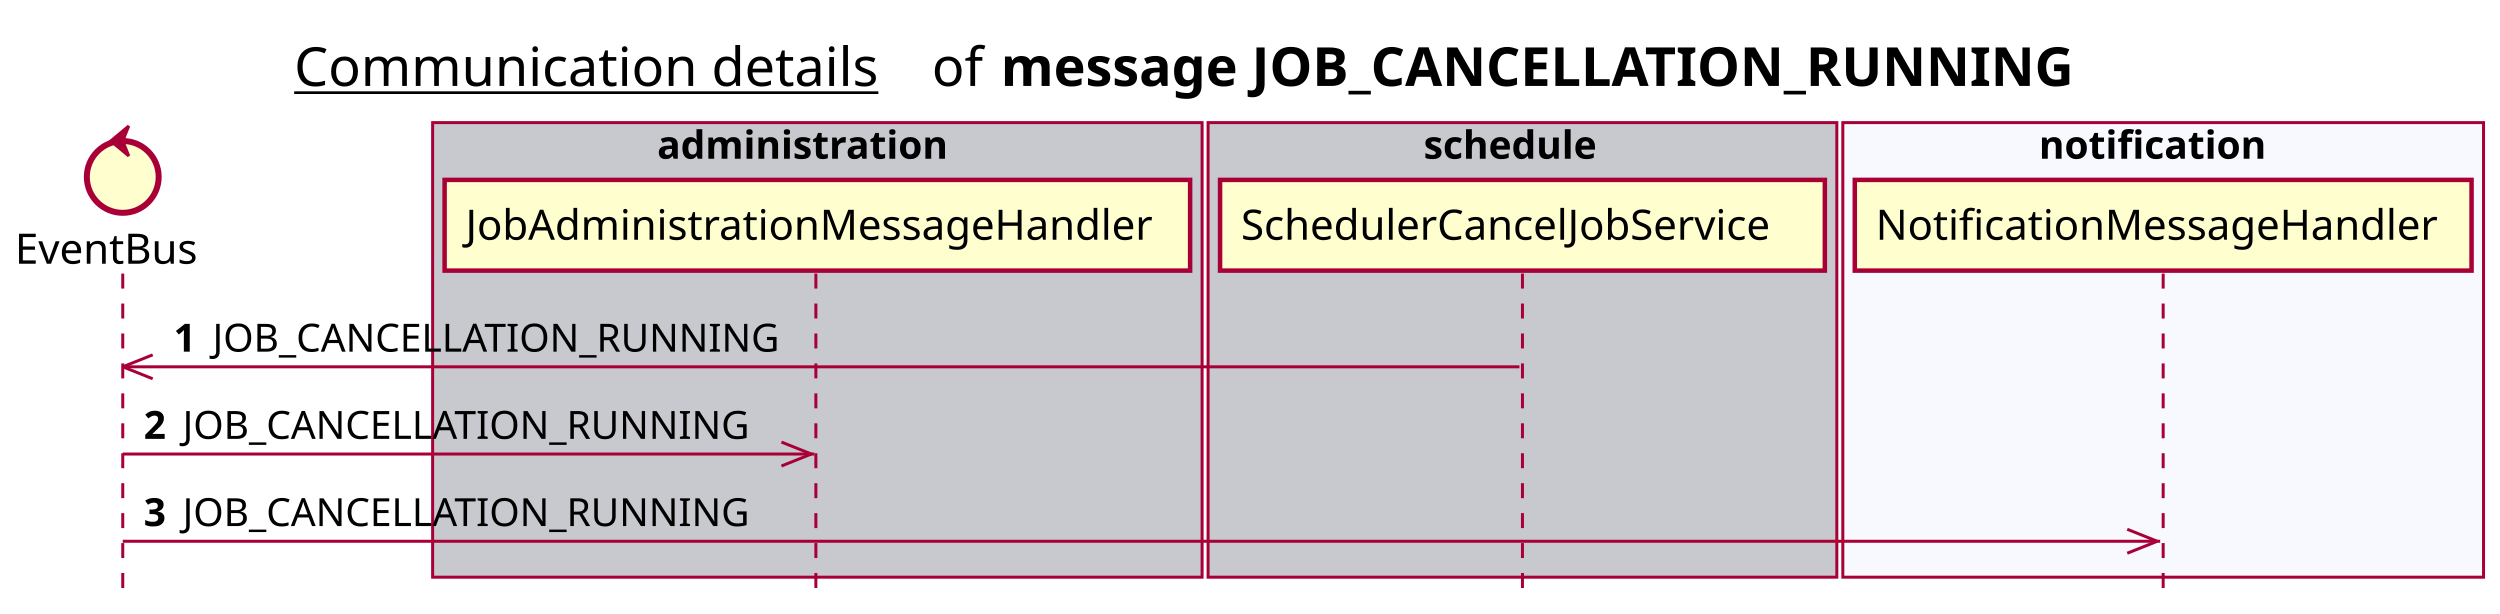
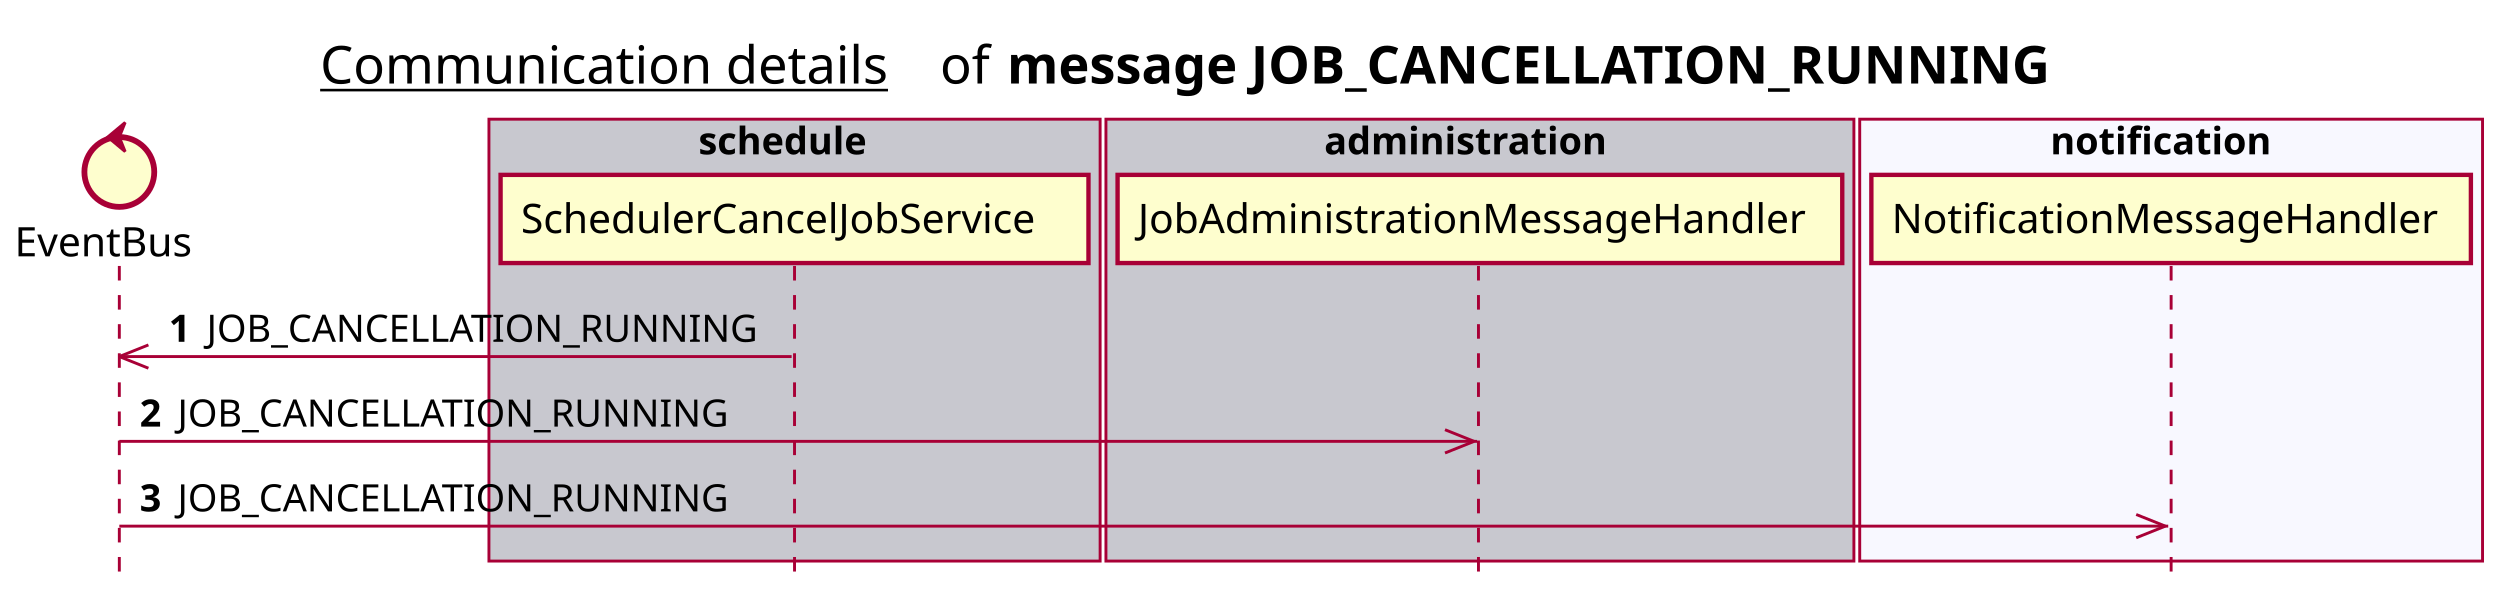
- <svg xmlns="http://www.w3.org/2000/svg" contentScriptType="application/ecmascript" contentStyleType="text/css" height="205px" preserveAspectRatio="none" style="width:835px;height:205px;background:#FFFFFF;" version="1.1" viewBox="0 0 835 205" width="835px" zoomAndPan="magnify">
+ <svg xmlns="http://www.w3.org/2000/svg" contentScriptType="application/ecmascript" contentStyleType="text/css" height="205px" preserveAspectRatio="none" style="width:859px;height:205px;background:#FFFFFF;" version="1.1" viewBox="0 0 859 205" width="859px" zoomAndPan="magnify">
  <defs />
  <g>
-     <text fill="#000000" font-family="sans-serif" font-size="18" lengthAdjust="spacing" text-decoration="underline" textLength="201" x="98.25" y="28.708">Communication details</text>
-     <text fill="#000000" font-family="sans-serif" font-size="18" lengthAdjust="spacing" textLength="17" x="311.25" y="28.708">of</text>
-     <text fill="#000000" font-family="sans-serif" font-size="18" font-weight="bold" lengthAdjust="spacing" textLength="398" x="334.25" y="28.708">message JOB_CANCELLATION_RUNNING</text>
-     <rect fill="#C8C8CF" height="151.828" style="stroke:#A80036;stroke-width:1.0;" width="257" x="144.5" y="40.953" />
-     <text fill="#000000" font-family="sans-serif" font-size="13" font-weight="bold" lengthAdjust="spacing" textLength="107" x="219.5" y="53.02">administration</text>
-     <rect fill="#C8C8CF" height="151.828" style="stroke:#A80036;stroke-width:1.0;" width="210" x="403.5" y="40.953" />
-     <text fill="#000000" font-family="sans-serif" font-size="13" font-weight="bold" lengthAdjust="spacing" textLength="66" x="475.5" y="53.02">schedule</text>
-     <rect fill="#F8F8FF" height="151.828" style="stroke:#A80036;stroke-width:1.0;" width="214" x="615.5" y="40.953" />
-     <text fill="#000000" font-family="sans-serif" font-size="13" font-weight="bold" lengthAdjust="spacing" textLength="83" x="681" y="53.02">notification</text>
+     <text fill="#000000" font-family="sans-serif" font-size="18" lengthAdjust="spacing" text-decoration="underline" textLength="201" x="110" y="28.708">Communication details</text>
+     <text fill="#000000" font-family="sans-serif" font-size="18" lengthAdjust="spacing" textLength="17" x="323" y="28.708">of</text>
+     <text fill="#000000" font-family="sans-serif" font-size="18" font-weight="bold" lengthAdjust="spacing" textLength="398" x="346" y="28.708">message JOB_CANCELLATION_RUNNING</text>
+     <rect fill="#C8C8CF" height="151.828" style="stroke:#A80036;stroke-width:1.0;" width="210" x="168" y="40.953" />
+     <text fill="#000000" font-family="sans-serif" font-size="13" font-weight="bold" lengthAdjust="spacing" textLength="66" x="240" y="53.02">schedule</text>
+     <rect fill="#C8C8CF" height="151.828" style="stroke:#A80036;stroke-width:1.0;" width="257" x="380" y="40.953" />
+     <text fill="#000000" font-family="sans-serif" font-size="13" font-weight="bold" lengthAdjust="spacing" textLength="107" x="455" y="53.02">administration</text>
+     <rect fill="#F8F8FF" height="151.828" style="stroke:#A80036;stroke-width:1.0;" width="214" x="639" y="40.953" />
+     <text fill="#000000" font-family="sans-serif" font-size="13" font-weight="bold" lengthAdjust="spacing" textLength="83" x="704.5" y="53.02">notification</text>
    <line style="stroke:#A80036;stroke-width:1.0;stroke-dasharray:5.0,5.0;" x1="41" x2="41" y1="91.383" y2="198.781" />
-     <line style="stroke:#A80036;stroke-width:1.0;stroke-dasharray:5.0,5.0;" x1="272.5" x2="272.5" y1="91.383" y2="198.781" />
-     <line style="stroke:#A80036;stroke-width:1.0;stroke-dasharray:5.0,5.0;" x1="508.5" x2="508.5" y1="91.383" y2="198.781" />
-     <line style="stroke:#A80036;stroke-width:1.0;stroke-dasharray:5.0,5.0;" x1="722.5" x2="722.5" y1="91.383" y2="198.781" />
+     <line style="stroke:#A80036;stroke-width:1.0;stroke-dasharray:5.0,5.0;" x1="273" x2="273" y1="91.383" y2="198.781" />
+     <line style="stroke:#A80036;stroke-width:1.0;stroke-dasharray:5.0,5.0;" x1="508" x2="508" y1="91.383" y2="198.781" />
+     <line style="stroke:#A80036;stroke-width:1.0;stroke-dasharray:5.0,5.0;" x1="746" x2="746" y1="91.383" y2="198.781" />
    <text fill="#000000" font-family="sans-serif" font-size="14" lengthAdjust="spacing" textLength="66" x="5" y="88.081">EventBus</text>
    <ellipse cx="41" cy="59.086" fill="#FEFECE" rx="12" ry="12" style="stroke:#A80036;stroke-width:2.0;" />
    <polygon fill="#A80036" points="37,47.086,43,42.086,41,47.086,43,52.086,37,47.086" style="stroke:#A80036;stroke-width:1.0;" />
-     <rect fill="#FEFECE" height="30.297" style="stroke:#A80036;stroke-width:1.5;" width="249" x="148.5" y="60.086" />
-     <text fill="#000000" font-family="sans-serif" font-size="14" lengthAdjust="spacing" textLength="235" x="155.5" y="80.081">JobAdministrationMessageHandler</text>
-     <rect fill="#FEFECE" height="30.297" style="stroke:#A80036;stroke-width:1.5;" width="202" x="407.5" y="60.086" />
-     <text fill="#000000" font-family="sans-serif" font-size="14" lengthAdjust="spacing" textLength="188" x="414.5" y="80.081">SchedulerCancelJobService</text>
-     <rect fill="#FEFECE" height="30.297" style="stroke:#A80036;stroke-width:1.5;" width="206" x="619.5" y="60.086" />
-     <text fill="#000000" font-family="sans-serif" font-size="14" lengthAdjust="spacing" textLength="192" x="626.5" y="80.081">NotificationMessageHandler</text>
+     <rect fill="#FEFECE" height="30.297" style="stroke:#A80036;stroke-width:1.5;" width="202" x="172" y="60.086" />
+     <text fill="#000000" font-family="sans-serif" font-size="14" lengthAdjust="spacing" textLength="188" x="179" y="80.081">SchedulerCancelJobService</text>
+     <rect fill="#FEFECE" height="30.297" style="stroke:#A80036;stroke-width:1.5;" width="249" x="384" y="60.086" />
+     <text fill="#000000" font-family="sans-serif" font-size="14" lengthAdjust="spacing" textLength="235" x="391" y="80.081">JobAdministrationMessageHandler</text>
+     <rect fill="#FEFECE" height="30.297" style="stroke:#A80036;stroke-width:1.5;" width="206" x="643" y="60.086" />
+     <text fill="#000000" font-family="sans-serif" font-size="14" lengthAdjust="spacing" textLength="192" x="650" y="80.081">NotificationMessageHandler</text>
    <line style="stroke:#A80036;stroke-width:1.0;" x1="41" x2="51" y1="122.516" y2="118.516" />
    <line style="stroke:#A80036;stroke-width:1.0;" x1="41" x2="51" y1="122.516" y2="126.516" />
-     <line style="stroke:#A80036;stroke-width:1.0;" x1="41" x2="507.5" y1="122.516" y2="122.516" />
+     <line style="stroke:#A80036;stroke-width:1.0;" x1="41" x2="272" y1="122.516" y2="122.516" />
    <text fill="#000000" font-family="sans-serif" font-size="13" font-weight="bold" lengthAdjust="spacing" textLength="9" x="58" y="117.45">1</text>
    <text fill="#000000" font-family="sans-serif" font-size="13" lengthAdjust="spacing" textLength="195" x="71" y="117.45">JOB_CANCELLATION_RUNNING</text>
-     <line style="stroke:#A80036;stroke-width:1.0;" x1="271" x2="261" y1="151.648" y2="147.648" />
-     <line style="stroke:#A80036;stroke-width:1.0;" x1="271" x2="261" y1="151.648" y2="155.648" />
-     <line style="stroke:#A80036;stroke-width:1.0;" x1="41" x2="272" y1="151.648" y2="151.648" />
+     <line style="stroke:#A80036;stroke-width:1.0;" x1="506.5" x2="496.5" y1="151.648" y2="147.648" />
+     <line style="stroke:#A80036;stroke-width:1.0;" x1="506.5" x2="496.5" y1="151.648" y2="155.648" />
+     <line style="stroke:#A80036;stroke-width:1.0;" x1="41" x2="507.5" y1="151.648" y2="151.648" />
    <text fill="#000000" font-family="sans-serif" font-size="13" font-weight="bold" lengthAdjust="spacing" textLength="9" x="48" y="146.583">2</text>
    <text fill="#000000" font-family="sans-serif" font-size="13" lengthAdjust="spacing" textLength="195" x="61" y="146.583">JOB_CANCELLATION_RUNNING</text>
-     <line style="stroke:#A80036;stroke-width:1.0;" x1="720.5" x2="710.5" y1="180.781" y2="176.781" />
-     <line style="stroke:#A80036;stroke-width:1.0;" x1="720.5" x2="710.5" y1="180.781" y2="184.781" />
-     <line style="stroke:#A80036;stroke-width:1.0;" x1="41" x2="721.5" y1="180.781" y2="180.781" />
+     <line style="stroke:#A80036;stroke-width:1.0;" x1="744" x2="734" y1="180.781" y2="176.781" />
+     <line style="stroke:#A80036;stroke-width:1.0;" x1="744" x2="734" y1="180.781" y2="184.781" />
+     <line style="stroke:#A80036;stroke-width:1.0;" x1="41" x2="745" y1="180.781" y2="180.781" />
    <text fill="#000000" font-family="sans-serif" font-size="13" font-weight="bold" lengthAdjust="spacing" textLength="9" x="48" y="175.715">3</text>
    <text fill="#000000" font-family="sans-serif" font-size="13" lengthAdjust="spacing" textLength="195" x="61" y="175.715">JOB_CANCELLATION_RUNNING</text>
  </g>
</svg>
